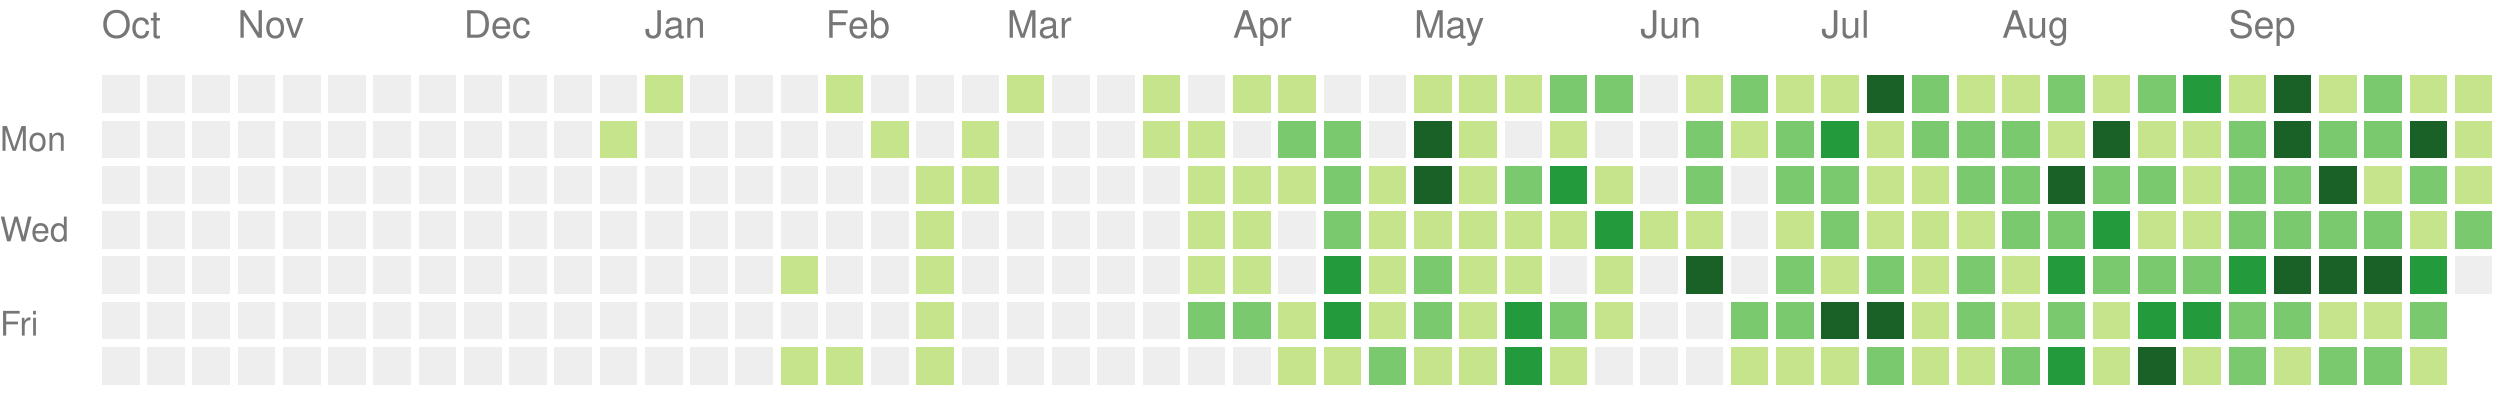
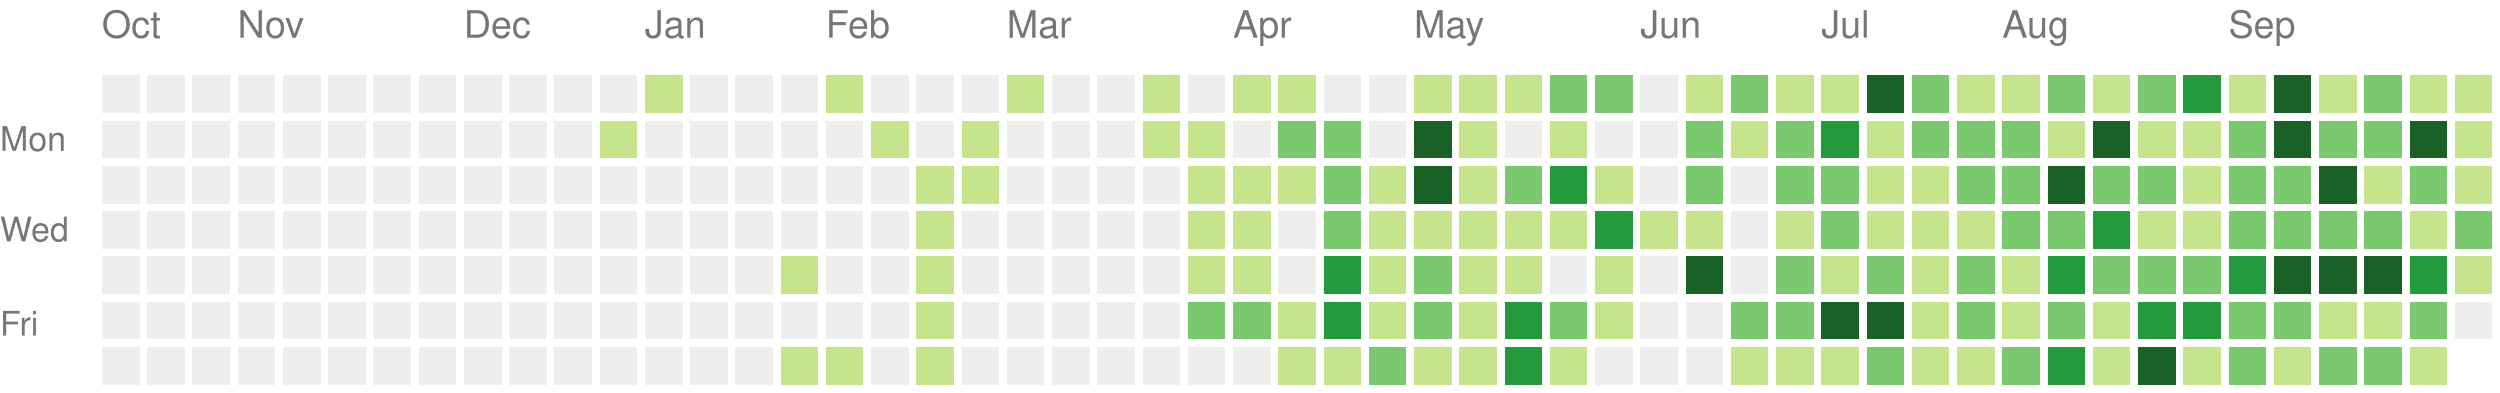
<svg xmlns="http://www.w3.org/2000/svg" version="1.1" width="663" height="104">
  <rect style="fill:#eeeeee;shape-rendering:crispedges;" data-score="0" data-date="2025-10-12" x="27" y="20" width="10" height="10" />
  <rect style="fill:#eeeeee;shape-rendering:crispedges;" data-score="0" data-date="2025-10-19" x="39" y="20" width="10" height="10" />
  <rect style="fill:#eeeeee;shape-rendering:crispedges;" data-score="0" data-date="2025-10-26" x="51" y="20" width="10" height="10" />
  <rect style="fill:#eeeeee;shape-rendering:crispedges;" data-score="0" data-date="2025-11-02" x="63" y="20" width="10" height="10" />
  <rect style="fill:#eeeeee;shape-rendering:crispedges;" data-score="0" data-date="2025-11-09" x="75" y="20" width="10" height="10" />
  <rect style="fill:#eeeeee;shape-rendering:crispedges;" data-score="0" data-date="2025-11-16" x="87" y="20" width="10" height="10" />
  <rect style="fill:#eeeeee;shape-rendering:crispedges;" data-score="0" data-date="2025-11-23" x="99" y="20" width="10" height="10" />
  <rect style="fill:#eeeeee;shape-rendering:crispedges;" data-score="0" data-date="2025-11-30" x="111" y="20" width="10" height="10" />
  <rect style="fill:#eeeeee;shape-rendering:crispedges;" data-score="0" data-date="2025-12-07" x="123" y="20" width="10" height="10" />
  <rect style="fill:#eeeeee;shape-rendering:crispedges;" data-score="0" data-date="2025-12-14" x="135" y="20" width="10" height="10" />
  <rect style="fill:#eeeeee;shape-rendering:crispedges;" data-score="0" data-date="2025-12-21" x="147" y="20" width="10" height="10" />
  <rect style="fill:#eeeeee;shape-rendering:crispedges;" data-score="0" data-date="2025-12-28" x="159" y="20" width="10" height="10" />
  <rect style="fill:#c6e48b;shape-rendering:crispedges;" data-score="1" data-date="2026-01-04" x="171" y="20" width="10" height="10" />
  <rect style="fill:#eeeeee;shape-rendering:crispedges;" data-score="0" data-date="2026-01-11" x="183" y="20" width="10" height="10" />
  <rect style="fill:#eeeeee;shape-rendering:crispedges;" data-score="0" data-date="2026-01-18" x="195" y="20" width="10" height="10" />
  <rect style="fill:#eeeeee;shape-rendering:crispedges;" data-score="0" data-date="2026-01-25" x="207" y="20" width="10" height="10" />
  <rect style="fill:#c6e48b;shape-rendering:crispedges;" data-score="1" data-date="2026-02-01" x="219" y="20" width="10" height="10" />
  <rect style="fill:#eeeeee;shape-rendering:crispedges;" data-score="0" data-date="2026-02-08" x="231" y="20" width="10" height="10" />
  <rect style="fill:#eeeeee;shape-rendering:crispedges;" data-score="0" data-date="2026-02-15" x="243" y="20" width="10" height="10" />
  <rect style="fill:#eeeeee;shape-rendering:crispedges;" data-score="0" data-date="2026-02-22" x="255" y="20" width="10" height="10" />
  <rect style="fill:#c6e48b;shape-rendering:crispedges;" data-score="1" data-date="2026-03-01" x="267" y="20" width="10" height="10" />
  <rect style="fill:#eeeeee;shape-rendering:crispedges;" data-score="0" data-date="2026-03-08" x="279" y="20" width="10" height="10" />
  <rect style="fill:#eeeeee;shape-rendering:crispedges;" data-score="0" data-date="2026-03-15" x="291" y="20" width="10" height="10" />
  <rect style="fill:#c6e48b;shape-rendering:crispedges;" data-score="1" data-date="2026-03-22" x="303" y="20" width="10" height="10" />
  <rect style="fill:#eeeeee;shape-rendering:crispedges;" data-score="0" data-date="2026-03-29" x="315" y="20" width="10" height="10" />
  <rect style="fill:#c6e48b;shape-rendering:crispedges;" data-score="1" data-date="2026-04-05" x="327" y="20" width="10" height="10" />
  <rect style="fill:#c6e48b;shape-rendering:crispedges;" data-score="1" data-date="2026-04-12" x="339" y="20" width="10" height="10" />
  <rect style="fill:#eeeeee;shape-rendering:crispedges;" data-score="0" data-date="2026-04-19" x="351" y="20" width="10" height="10" />
  <rect style="fill:#eeeeee;shape-rendering:crispedges;" data-score="0" data-date="2026-04-26" x="363" y="20" width="10" height="10" />
  <rect style="fill:#c6e48b;shape-rendering:crispedges;" data-score="1" data-date="2026-05-03" x="375" y="20" width="10" height="10" />
  <rect style="fill:#c6e48b;shape-rendering:crispedges;" data-score="1" data-date="2026-05-10" x="387" y="20" width="10" height="10" />
  <rect style="fill:#c6e48b;shape-rendering:crispedges;" data-score="1" data-date="2026-05-17" x="399" y="20" width="10" height="10" />
  <rect style="fill:#7bc96f;shape-rendering:crispedges;" data-score="2" data-date="2026-05-24" x="411" y="20" width="10" height="10" />
  <rect style="fill:#7bc96f;shape-rendering:crispedges;" data-score="2" data-date="2026-05-31" x="423" y="20" width="10" height="10" />
  <rect style="fill:#eeeeee;shape-rendering:crispedges;" data-score="0" data-date="2026-06-07" x="435" y="20" width="10" height="10" />
  <rect style="fill:#c6e48b;shape-rendering:crispedges;" data-score="1" data-date="2026-06-14" x="447" y="20" width="10" height="10" />
  <rect style="fill:#7bc96f;shape-rendering:crispedges;" data-score="2" data-date="2026-06-21" x="459" y="20" width="10" height="10" />
  <rect style="fill:#c6e48b;shape-rendering:crispedges;" data-score="1" data-date="2026-06-28" x="471" y="20" width="10" height="10" />
  <rect style="fill:#c6e48b;shape-rendering:crispedges;" data-score="1" data-date="2026-07-05" x="483" y="20" width="10" height="10" />
  <rect style="fill:#196127;shape-rendering:crispedges;" data-score="4" data-date="2026-07-12" x="495" y="20" width="10" height="10" />
  <rect style="fill:#7bc96f;shape-rendering:crispedges;" data-score="2" data-date="2026-07-19" x="507" y="20" width="10" height="10" />
  <rect style="fill:#c6e48b;shape-rendering:crispedges;" data-score="1" data-date="2026-07-26" x="519" y="20" width="10" height="10" />
  <rect style="fill:#c6e48b;shape-rendering:crispedges;" data-score="1" data-date="2026-08-02" x="531" y="20" width="10" height="10" />
  <rect style="fill:#7bc96f;shape-rendering:crispedges;" data-score="2" data-date="2026-08-09" x="543" y="20" width="10" height="10" />
  <rect style="fill:#c6e48b;shape-rendering:crispedges;" data-score="1" data-date="2026-08-16" x="555" y="20" width="10" height="10" />
  <rect style="fill:#7bc96f;shape-rendering:crispedges;" data-score="2" data-date="2026-08-23" x="567" y="20" width="10" height="10" />
  <rect style="fill:#239a3b;shape-rendering:crispedges;" data-score="3" data-date="2026-08-30" x="579" y="20" width="10" height="10" />
  <rect style="fill:#c6e48b;shape-rendering:crispedges;" data-score="1" data-date="2026-09-06" x="591" y="20" width="10" height="10" />
  <rect style="fill:#196127;shape-rendering:crispedges;" data-score="4" data-date="2026-09-13" x="603" y="20" width="10" height="10" />
  <rect style="fill:#c6e48b;shape-rendering:crispedges;" data-score="1" data-date="2026-09-20" x="615" y="20" width="10" height="10" />
  <rect style="fill:#7bc96f;shape-rendering:crispedges;" data-score="2" data-date="2026-09-27" x="627" y="20" width="10" height="10" />
  <rect style="fill:#c6e48b;shape-rendering:crispedges;" data-score="1" data-date="2026-10-04" x="639" y="20" width="10" height="10" />
  <rect style="fill:#c6e48b;shape-rendering:crispedges;" data-score="1" data-date="2026-10-11" x="651" y="20" width="10" height="10" />
  <rect style="fill:#eeeeee;shape-rendering:crispedges;" data-score="0" data-date="2025-10-13" x="27" y="32" width="10" height="10" />
  <rect style="fill:#eeeeee;shape-rendering:crispedges;" data-score="0" data-date="2025-10-20" x="39" y="32" width="10" height="10" />
  <rect style="fill:#eeeeee;shape-rendering:crispedges;" data-score="0" data-date="2025-10-27" x="51" y="32" width="10" height="10" />
  <rect style="fill:#eeeeee;shape-rendering:crispedges;" data-score="0" data-date="2025-11-03" x="63" y="32" width="10" height="10" />
  <rect style="fill:#eeeeee;shape-rendering:crispedges;" data-score="0" data-date="2025-11-10" x="75" y="32" width="10" height="10" />
  <rect style="fill:#eeeeee;shape-rendering:crispedges;" data-score="0" data-date="2025-11-17" x="87" y="32" width="10" height="10" />
  <rect style="fill:#eeeeee;shape-rendering:crispedges;" data-score="0" data-date="2025-11-24" x="99" y="32" width="10" height="10" />
  <rect style="fill:#eeeeee;shape-rendering:crispedges;" data-score="0" data-date="2025-12-01" x="111" y="32" width="10" height="10" />
  <rect style="fill:#eeeeee;shape-rendering:crispedges;" data-score="0" data-date="2025-12-08" x="123" y="32" width="10" height="10" />
  <rect style="fill:#eeeeee;shape-rendering:crispedges;" data-score="0" data-date="2025-12-15" x="135" y="32" width="10" height="10" />
  <rect style="fill:#eeeeee;shape-rendering:crispedges;" data-score="0" data-date="2025-12-22" x="147" y="32" width="10" height="10" />
  <rect style="fill:#c6e48b;shape-rendering:crispedges;" data-score="1" data-date="2025-12-29" x="159" y="32" width="10" height="10" />
  <rect style="fill:#eeeeee;shape-rendering:crispedges;" data-score="0" data-date="2026-01-05" x="171" y="32" width="10" height="10" />
  <rect style="fill:#eeeeee;shape-rendering:crispedges;" data-score="0" data-date="2026-01-12" x="183" y="32" width="10" height="10" />
  <rect style="fill:#eeeeee;shape-rendering:crispedges;" data-score="0" data-date="2026-01-19" x="195" y="32" width="10" height="10" />
  <rect style="fill:#eeeeee;shape-rendering:crispedges;" data-score="0" data-date="2026-01-26" x="207" y="32" width="10" height="10" />
  <rect style="fill:#eeeeee;shape-rendering:crispedges;" data-score="0" data-date="2026-02-02" x="219" y="32" width="10" height="10" />
  <rect style="fill:#c6e48b;shape-rendering:crispedges;" data-score="1" data-date="2026-02-09" x="231" y="32" width="10" height="10" />
  <rect style="fill:#eeeeee;shape-rendering:crispedges;" data-score="0" data-date="2026-02-16" x="243" y="32" width="10" height="10" />
  <rect style="fill:#c6e48b;shape-rendering:crispedges;" data-score="1" data-date="2026-02-23" x="255" y="32" width="10" height="10" />
  <rect style="fill:#eeeeee;shape-rendering:crispedges;" data-score="0" data-date="2026-03-02" x="267" y="32" width="10" height="10" />
  <rect style="fill:#eeeeee;shape-rendering:crispedges;" data-score="0" data-date="2026-03-09" x="279" y="32" width="10" height="10" />
  <rect style="fill:#eeeeee;shape-rendering:crispedges;" data-score="0" data-date="2026-03-16" x="291" y="32" width="10" height="10" />
  <rect style="fill:#c6e48b;shape-rendering:crispedges;" data-score="1" data-date="2026-03-23" x="303" y="32" width="10" height="10" />
  <rect style="fill:#c6e48b;shape-rendering:crispedges;" data-score="1" data-date="2026-03-30" x="315" y="32" width="10" height="10" />
  <rect style="fill:#eeeeee;shape-rendering:crispedges;" data-score="0" data-date="2026-04-06" x="327" y="32" width="10" height="10" />
  <rect style="fill:#7bc96f;shape-rendering:crispedges;" data-score="2" data-date="2026-04-13" x="339" y="32" width="10" height="10" />
  <rect style="fill:#7bc96f;shape-rendering:crispedges;" data-score="2" data-date="2026-04-20" x="351" y="32" width="10" height="10" />
  <rect style="fill:#eeeeee;shape-rendering:crispedges;" data-score="0" data-date="2026-04-27" x="363" y="32" width="10" height="10" />
  <rect style="fill:#196127;shape-rendering:crispedges;" data-score="4" data-date="2026-05-04" x="375" y="32" width="10" height="10" />
  <rect style="fill:#c6e48b;shape-rendering:crispedges;" data-score="1" data-date="2026-05-11" x="387" y="32" width="10" height="10" />
  <rect style="fill:#eeeeee;shape-rendering:crispedges;" data-score="0" data-date="2026-05-18" x="399" y="32" width="10" height="10" />
  <rect style="fill:#c6e48b;shape-rendering:crispedges;" data-score="1" data-date="2026-05-25" x="411" y="32" width="10" height="10" />
  <rect style="fill:#eeeeee;shape-rendering:crispedges;" data-score="0" data-date="2026-06-01" x="423" y="32" width="10" height="10" />
  <rect style="fill:#eeeeee;shape-rendering:crispedges;" data-score="0" data-date="2026-06-08" x="435" y="32" width="10" height="10" />
  <rect style="fill:#7bc96f;shape-rendering:crispedges;" data-score="2" data-date="2026-06-15" x="447" y="32" width="10" height="10" />
  <rect style="fill:#c6e48b;shape-rendering:crispedges;" data-score="1" data-date="2026-06-22" x="459" y="32" width="10" height="10" />
  <rect style="fill:#7bc96f;shape-rendering:crispedges;" data-score="2" data-date="2026-06-29" x="471" y="32" width="10" height="10" />
  <rect style="fill:#239a3b;shape-rendering:crispedges;" data-score="3" data-date="2026-07-06" x="483" y="32" width="10" height="10" />
  <rect style="fill:#c6e48b;shape-rendering:crispedges;" data-score="1" data-date="2026-07-13" x="495" y="32" width="10" height="10" />
  <rect style="fill:#7bc96f;shape-rendering:crispedges;" data-score="2" data-date="2026-07-20" x="507" y="32" width="10" height="10" />
  <rect style="fill:#7bc96f;shape-rendering:crispedges;" data-score="2" data-date="2026-07-27" x="519" y="32" width="10" height="10" />
  <rect style="fill:#7bc96f;shape-rendering:crispedges;" data-score="2" data-date="2026-08-03" x="531" y="32" width="10" height="10" />
  <rect style="fill:#c6e48b;shape-rendering:crispedges;" data-score="1" data-date="2026-08-10" x="543" y="32" width="10" height="10" />
  <rect style="fill:#196127;shape-rendering:crispedges;" data-score="4" data-date="2026-08-17" x="555" y="32" width="10" height="10" />
  <rect style="fill:#c6e48b;shape-rendering:crispedges;" data-score="1" data-date="2026-08-24" x="567" y="32" width="10" height="10" />
  <rect style="fill:#c6e48b;shape-rendering:crispedges;" data-score="1" data-date="2026-08-31" x="579" y="32" width="10" height="10" />
  <rect style="fill:#7bc96f;shape-rendering:crispedges;" data-score="2" data-date="2026-09-07" x="591" y="32" width="10" height="10" />
  <rect style="fill:#196127;shape-rendering:crispedges;" data-score="4" data-date="2026-09-14" x="603" y="32" width="10" height="10" />
  <rect style="fill:#7bc96f;shape-rendering:crispedges;" data-score="2" data-date="2026-09-21" x="615" y="32" width="10" height="10" />
  <rect style="fill:#7bc96f;shape-rendering:crispedges;" data-score="2" data-date="2026-09-28" x="627" y="32" width="10" height="10" />
  <rect style="fill:#196127;shape-rendering:crispedges;" data-score="4" data-date="2026-10-05" x="639" y="32" width="10" height="10" />
  <rect style="fill:#c6e48b;shape-rendering:crispedges;" data-score="1" data-date="2026-10-12" x="651" y="32" width="10" height="10" />
  <rect style="fill:#eeeeee;shape-rendering:crispedges;" data-score="0" data-date="2025-10-14" x="27" y="44" width="10" height="10" />
  <rect style="fill:#eeeeee;shape-rendering:crispedges;" data-score="0" data-date="2025-10-21" x="39" y="44" width="10" height="10" />
  <rect style="fill:#eeeeee;shape-rendering:crispedges;" data-score="0" data-date="2025-10-28" x="51" y="44" width="10" height="10" />
  <rect style="fill:#eeeeee;shape-rendering:crispedges;" data-score="0" data-date="2025-11-04" x="63" y="44" width="10" height="10" />
  <rect style="fill:#eeeeee;shape-rendering:crispedges;" data-score="0" data-date="2025-11-11" x="75" y="44" width="10" height="10" />
  <rect style="fill:#eeeeee;shape-rendering:crispedges;" data-score="0" data-date="2025-11-18" x="87" y="44" width="10" height="10" />
  <rect style="fill:#eeeeee;shape-rendering:crispedges;" data-score="0" data-date="2025-11-25" x="99" y="44" width="10" height="10" />
  <rect style="fill:#eeeeee;shape-rendering:crispedges;" data-score="0" data-date="2025-12-02" x="111" y="44" width="10" height="10" />
  <rect style="fill:#eeeeee;shape-rendering:crispedges;" data-score="0" data-date="2025-12-09" x="123" y="44" width="10" height="10" />
  <rect style="fill:#eeeeee;shape-rendering:crispedges;" data-score="0" data-date="2025-12-16" x="135" y="44" width="10" height="10" />
  <rect style="fill:#eeeeee;shape-rendering:crispedges;" data-score="0" data-date="2025-12-23" x="147" y="44" width="10" height="10" />
  <rect style="fill:#eeeeee;shape-rendering:crispedges;" data-score="0" data-date="2025-12-30" x="159" y="44" width="10" height="10" />
  <rect style="fill:#eeeeee;shape-rendering:crispedges;" data-score="0" data-date="2026-01-06" x="171" y="44" width="10" height="10" />
  <rect style="fill:#eeeeee;shape-rendering:crispedges;" data-score="0" data-date="2026-01-13" x="183" y="44" width="10" height="10" />
  <rect style="fill:#eeeeee;shape-rendering:crispedges;" data-score="0" data-date="2026-01-20" x="195" y="44" width="10" height="10" />
  <rect style="fill:#eeeeee;shape-rendering:crispedges;" data-score="0" data-date="2026-01-27" x="207" y="44" width="10" height="10" />
  <rect style="fill:#eeeeee;shape-rendering:crispedges;" data-score="0" data-date="2026-02-03" x="219" y="44" width="10" height="10" />
  <rect style="fill:#eeeeee;shape-rendering:crispedges;" data-score="0" data-date="2026-02-10" x="231" y="44" width="10" height="10" />
  <rect style="fill:#c6e48b;shape-rendering:crispedges;" data-score="1" data-date="2026-02-17" x="243" y="44" width="10" height="10" />
  <rect style="fill:#c6e48b;shape-rendering:crispedges;" data-score="1" data-date="2026-02-24" x="255" y="44" width="10" height="10" />
  <rect style="fill:#eeeeee;shape-rendering:crispedges;" data-score="0" data-date="2026-03-03" x="267" y="44" width="10" height="10" />
  <rect style="fill:#eeeeee;shape-rendering:crispedges;" data-score="0" data-date="2026-03-10" x="279" y="44" width="10" height="10" />
  <rect style="fill:#eeeeee;shape-rendering:crispedges;" data-score="0" data-date="2026-03-17" x="291" y="44" width="10" height="10" />
  <rect style="fill:#eeeeee;shape-rendering:crispedges;" data-score="0" data-date="2026-03-24" x="303" y="44" width="10" height="10" />
  <rect style="fill:#c6e48b;shape-rendering:crispedges;" data-score="1" data-date="2026-03-31" x="315" y="44" width="10" height="10" />
  <rect style="fill:#c6e48b;shape-rendering:crispedges;" data-score="1" data-date="2026-04-07" x="327" y="44" width="10" height="10" />
  <rect style="fill:#c6e48b;shape-rendering:crispedges;" data-score="1" data-date="2026-04-14" x="339" y="44" width="10" height="10" />
  <rect style="fill:#7bc96f;shape-rendering:crispedges;" data-score="2" data-date="2026-04-21" x="351" y="44" width="10" height="10" />
  <rect style="fill:#c6e48b;shape-rendering:crispedges;" data-score="1" data-date="2026-04-28" x="363" y="44" width="10" height="10" />
  <rect style="fill:#196127;shape-rendering:crispedges;" data-score="4" data-date="2026-05-05" x="375" y="44" width="10" height="10" />
  <rect style="fill:#c6e48b;shape-rendering:crispedges;" data-score="1" data-date="2026-05-12" x="387" y="44" width="10" height="10" />
  <rect style="fill:#7bc96f;shape-rendering:crispedges;" data-score="2" data-date="2026-05-19" x="399" y="44" width="10" height="10" />
  <rect style="fill:#239a3b;shape-rendering:crispedges;" data-score="3" data-date="2026-05-26" x="411" y="44" width="10" height="10" />
  <rect style="fill:#c6e48b;shape-rendering:crispedges;" data-score="1" data-date="2026-06-02" x="423" y="44" width="10" height="10" />
  <rect style="fill:#eeeeee;shape-rendering:crispedges;" data-score="0" data-date="2026-06-09" x="435" y="44" width="10" height="10" />
  <rect style="fill:#7bc96f;shape-rendering:crispedges;" data-score="2" data-date="2026-06-16" x="447" y="44" width="10" height="10" />
  <rect style="fill:#eeeeee;shape-rendering:crispedges;" data-score="0" data-date="2026-06-23" x="459" y="44" width="10" height="10" />
  <rect style="fill:#7bc96f;shape-rendering:crispedges;" data-score="2" data-date="2026-06-30" x="471" y="44" width="10" height="10" />
  <rect style="fill:#7bc96f;shape-rendering:crispedges;" data-score="2" data-date="2026-07-07" x="483" y="44" width="10" height="10" />
  <rect style="fill:#c6e48b;shape-rendering:crispedges;" data-score="1" data-date="2026-07-14" x="495" y="44" width="10" height="10" />
  <rect style="fill:#c6e48b;shape-rendering:crispedges;" data-score="1" data-date="2026-07-21" x="507" y="44" width="10" height="10" />
  <rect style="fill:#7bc96f;shape-rendering:crispedges;" data-score="2" data-date="2026-07-28" x="519" y="44" width="10" height="10" />
  <rect style="fill:#7bc96f;shape-rendering:crispedges;" data-score="2" data-date="2026-08-04" x="531" y="44" width="10" height="10" />
  <rect style="fill:#196127;shape-rendering:crispedges;" data-score="4" data-date="2026-08-11" x="543" y="44" width="10" height="10" />
  <rect style="fill:#7bc96f;shape-rendering:crispedges;" data-score="2" data-date="2026-08-18" x="555" y="44" width="10" height="10" />
  <rect style="fill:#7bc96f;shape-rendering:crispedges;" data-score="2" data-date="2026-08-25" x="567" y="44" width="10" height="10" />
  <rect style="fill:#c6e48b;shape-rendering:crispedges;" data-score="1" data-date="2026-09-01" x="579" y="44" width="10" height="10" />
  <rect style="fill:#7bc96f;shape-rendering:crispedges;" data-score="2" data-date="2026-09-08" x="591" y="44" width="10" height="10" />
  <rect style="fill:#7bc96f;shape-rendering:crispedges;" data-score="2" data-date="2026-09-15" x="603" y="44" width="10" height="10" />
  <rect style="fill:#196127;shape-rendering:crispedges;" data-score="4" data-date="2026-09-22" x="615" y="44" width="10" height="10" />
  <rect style="fill:#c6e48b;shape-rendering:crispedges;" data-score="1" data-date="2026-09-29" x="627" y="44" width="10" height="10" />
  <rect style="fill:#7bc96f;shape-rendering:crispedges;" data-score="2" data-date="2026-10-06" x="639" y="44" width="10" height="10" />
  <rect style="fill:#c6e48b;shape-rendering:crispedges;" data-score="1" data-date="2026-10-13" x="651" y="44" width="10" height="10" />
  <rect style="fill:#eeeeee;shape-rendering:crispedges;" data-score="0" data-date="2025-10-15" x="27" y="56" width="10" height="10" />
  <rect style="fill:#eeeeee;shape-rendering:crispedges;" data-score="0" data-date="2025-10-22" x="39" y="56" width="10" height="10" />
  <rect style="fill:#eeeeee;shape-rendering:crispedges;" data-score="0" data-date="2025-10-29" x="51" y="56" width="10" height="10" />
  <rect style="fill:#eeeeee;shape-rendering:crispedges;" data-score="0" data-date="2025-11-05" x="63" y="56" width="10" height="10" />
  <rect style="fill:#eeeeee;shape-rendering:crispedges;" data-score="0" data-date="2025-11-12" x="75" y="56" width="10" height="10" />
  <rect style="fill:#eeeeee;shape-rendering:crispedges;" data-score="0" data-date="2025-11-19" x="87" y="56" width="10" height="10" />
  <rect style="fill:#eeeeee;shape-rendering:crispedges;" data-score="0" data-date="2025-11-26" x="99" y="56" width="10" height="10" />
  <rect style="fill:#eeeeee;shape-rendering:crispedges;" data-score="0" data-date="2025-12-03" x="111" y="56" width="10" height="10" />
  <rect style="fill:#eeeeee;shape-rendering:crispedges;" data-score="0" data-date="2025-12-10" x="123" y="56" width="10" height="10" />
  <rect style="fill:#eeeeee;shape-rendering:crispedges;" data-score="0" data-date="2025-12-17" x="135" y="56" width="10" height="10" />
  <rect style="fill:#eeeeee;shape-rendering:crispedges;" data-score="0" data-date="2025-12-24" x="147" y="56" width="10" height="10" />
  <rect style="fill:#eeeeee;shape-rendering:crispedges;" data-score="0" data-date="2025-12-31" x="159" y="56" width="10" height="10" />
  <rect style="fill:#eeeeee;shape-rendering:crispedges;" data-score="0" data-date="2026-01-07" x="171" y="56" width="10" height="10" />
  <rect style="fill:#eeeeee;shape-rendering:crispedges;" data-score="0" data-date="2026-01-14" x="183" y="56" width="10" height="10" />
  <rect style="fill:#eeeeee;shape-rendering:crispedges;" data-score="0" data-date="2026-01-21" x="195" y="56" width="10" height="10" />
  <rect style="fill:#eeeeee;shape-rendering:crispedges;" data-score="0" data-date="2026-01-28" x="207" y="56" width="10" height="10" />
  <rect style="fill:#eeeeee;shape-rendering:crispedges;" data-score="0" data-date="2026-02-04" x="219" y="56" width="10" height="10" />
  <rect style="fill:#eeeeee;shape-rendering:crispedges;" data-score="0" data-date="2026-02-11" x="231" y="56" width="10" height="10" />
  <rect style="fill:#c6e48b;shape-rendering:crispedges;" data-score="1" data-date="2026-02-18" x="243" y="56" width="10" height="10" />
  <rect style="fill:#eeeeee;shape-rendering:crispedges;" data-score="0" data-date="2026-02-25" x="255" y="56" width="10" height="10" />
  <rect style="fill:#eeeeee;shape-rendering:crispedges;" data-score="0" data-date="2026-03-04" x="267" y="56" width="10" height="10" />
  <rect style="fill:#eeeeee;shape-rendering:crispedges;" data-score="0" data-date="2026-03-11" x="279" y="56" width="10" height="10" />
  <rect style="fill:#eeeeee;shape-rendering:crispedges;" data-score="0" data-date="2026-03-18" x="291" y="56" width="10" height="10" />
  <rect style="fill:#eeeeee;shape-rendering:crispedges;" data-score="0" data-date="2026-03-25" x="303" y="56" width="10" height="10" />
  <rect style="fill:#c6e48b;shape-rendering:crispedges;" data-score="1" data-date="2026-04-01" x="315" y="56" width="10" height="10" />
  <rect style="fill:#c6e48b;shape-rendering:crispedges;" data-score="1" data-date="2026-04-08" x="327" y="56" width="10" height="10" />
  <rect style="fill:#eeeeee;shape-rendering:crispedges;" data-score="0" data-date="2026-04-15" x="339" y="56" width="10" height="10" />
  <rect style="fill:#7bc96f;shape-rendering:crispedges;" data-score="2" data-date="2026-04-22" x="351" y="56" width="10" height="10" />
  <rect style="fill:#c6e48b;shape-rendering:crispedges;" data-score="1" data-date="2026-04-29" x="363" y="56" width="10" height="10" />
  <rect style="fill:#c6e48b;shape-rendering:crispedges;" data-score="1" data-date="2026-05-06" x="375" y="56" width="10" height="10" />
  <rect style="fill:#c6e48b;shape-rendering:crispedges;" data-score="1" data-date="2026-05-13" x="387" y="56" width="10" height="10" />
  <rect style="fill:#c6e48b;shape-rendering:crispedges;" data-score="1" data-date="2026-05-20" x="399" y="56" width="10" height="10" />
  <rect style="fill:#c6e48b;shape-rendering:crispedges;" data-score="1" data-date="2026-05-27" x="411" y="56" width="10" height="10" />
  <rect style="fill:#239a3b;shape-rendering:crispedges;" data-score="3" data-date="2026-06-03" x="423" y="56" width="10" height="10" />
  <rect style="fill:#c6e48b;shape-rendering:crispedges;" data-score="1" data-date="2026-06-10" x="435" y="56" width="10" height="10" />
  <rect style="fill:#c6e48b;shape-rendering:crispedges;" data-score="1" data-date="2026-06-17" x="447" y="56" width="10" height="10" />
  <rect style="fill:#eeeeee;shape-rendering:crispedges;" data-score="0" data-date="2026-06-24" x="459" y="56" width="10" height="10" />
  <rect style="fill:#c6e48b;shape-rendering:crispedges;" data-score="1" data-date="2026-07-01" x="471" y="56" width="10" height="10" />
  <rect style="fill:#7bc96f;shape-rendering:crispedges;" data-score="2" data-date="2026-07-08" x="483" y="56" width="10" height="10" />
  <rect style="fill:#c6e48b;shape-rendering:crispedges;" data-score="1" data-date="2026-07-15" x="495" y="56" width="10" height="10" />
  <rect style="fill:#c6e48b;shape-rendering:crispedges;" data-score="1" data-date="2026-07-22" x="507" y="56" width="10" height="10" />
  <rect style="fill:#c6e48b;shape-rendering:crispedges;" data-score="1" data-date="2026-07-29" x="519" y="56" width="10" height="10" />
  <rect style="fill:#7bc96f;shape-rendering:crispedges;" data-score="2" data-date="2026-08-05" x="531" y="56" width="10" height="10" />
  <rect style="fill:#7bc96f;shape-rendering:crispedges;" data-score="2" data-date="2026-08-12" x="543" y="56" width="10" height="10" />
  <rect style="fill:#239a3b;shape-rendering:crispedges;" data-score="3" data-date="2026-08-19" x="555" y="56" width="10" height="10" />
  <rect style="fill:#c6e48b;shape-rendering:crispedges;" data-score="1" data-date="2026-08-26" x="567" y="56" width="10" height="10" />
  <rect style="fill:#c6e48b;shape-rendering:crispedges;" data-score="1" data-date="2026-09-02" x="579" y="56" width="10" height="10" />
  <rect style="fill:#7bc96f;shape-rendering:crispedges;" data-score="2" data-date="2026-09-09" x="591" y="56" width="10" height="10" />
  <rect style="fill:#7bc96f;shape-rendering:crispedges;" data-score="2" data-date="2026-09-16" x="603" y="56" width="10" height="10" />
  <rect style="fill:#7bc96f;shape-rendering:crispedges;" data-score="2" data-date="2026-09-23" x="615" y="56" width="10" height="10" />
  <rect style="fill:#7bc96f;shape-rendering:crispedges;" data-score="2" data-date="2026-09-30" x="627" y="56" width="10" height="10" />
  <rect style="fill:#c6e48b;shape-rendering:crispedges;" data-score="1" data-date="2026-10-07" x="639" y="56" width="10" height="10" />
  <rect style="fill:#7bc96f;shape-rendering:crispedges;" data-score="2" data-date="2026-10-14" x="651" y="56" width="10" height="10" />
  <rect style="fill:#eeeeee;shape-rendering:crispedges;" data-score="0" data-date="2025-10-16" x="27" y="68" width="10" height="10" />
  <rect style="fill:#eeeeee;shape-rendering:crispedges;" data-score="0" data-date="2025-10-23" x="39" y="68" width="10" height="10" />
  <rect style="fill:#eeeeee;shape-rendering:crispedges;" data-score="0" data-date="2025-10-30" x="51" y="68" width="10" height="10" />
  <rect style="fill:#eeeeee;shape-rendering:crispedges;" data-score="0" data-date="2025-11-06" x="63" y="68" width="10" height="10" />
  <rect style="fill:#eeeeee;shape-rendering:crispedges;" data-score="0" data-date="2025-11-13" x="75" y="68" width="10" height="10" />
  <rect style="fill:#eeeeee;shape-rendering:crispedges;" data-score="0" data-date="2025-11-20" x="87" y="68" width="10" height="10" />
  <rect style="fill:#eeeeee;shape-rendering:crispedges;" data-score="0" data-date="2025-11-27" x="99" y="68" width="10" height="10" />
  <rect style="fill:#eeeeee;shape-rendering:crispedges;" data-score="0" data-date="2025-12-04" x="111" y="68" width="10" height="10" />
  <rect style="fill:#eeeeee;shape-rendering:crispedges;" data-score="0" data-date="2025-12-11" x="123" y="68" width="10" height="10" />
  <rect style="fill:#eeeeee;shape-rendering:crispedges;" data-score="0" data-date="2025-12-18" x="135" y="68" width="10" height="10" />
  <rect style="fill:#eeeeee;shape-rendering:crispedges;" data-score="0" data-date="2025-12-25" x="147" y="68" width="10" height="10" />
  <rect style="fill:#eeeeee;shape-rendering:crispedges;" data-score="0" data-date="2026-01-01" x="159" y="68" width="10" height="10" />
  <rect style="fill:#eeeeee;shape-rendering:crispedges;" data-score="0" data-date="2026-01-08" x="171" y="68" width="10" height="10" />
  <rect style="fill:#eeeeee;shape-rendering:crispedges;" data-score="0" data-date="2026-01-15" x="183" y="68" width="10" height="10" />
  <rect style="fill:#eeeeee;shape-rendering:crispedges;" data-score="0" data-date="2026-01-22" x="195" y="68" width="10" height="10" />
  <rect style="fill:#c6e48b;shape-rendering:crispedges;" data-score="1" data-date="2026-01-29" x="207" y="68" width="10" height="10" />
  <rect style="fill:#eeeeee;shape-rendering:crispedges;" data-score="0" data-date="2026-02-05" x="219" y="68" width="10" height="10" />
  <rect style="fill:#eeeeee;shape-rendering:crispedges;" data-score="0" data-date="2026-02-12" x="231" y="68" width="10" height="10" />
  <rect style="fill:#c6e48b;shape-rendering:crispedges;" data-score="1" data-date="2026-02-19" x="243" y="68" width="10" height="10" />
  <rect style="fill:#eeeeee;shape-rendering:crispedges;" data-score="0" data-date="2026-02-26" x="255" y="68" width="10" height="10" />
  <rect style="fill:#eeeeee;shape-rendering:crispedges;" data-score="0" data-date="2026-03-05" x="267" y="68" width="10" height="10" />
  <rect style="fill:#eeeeee;shape-rendering:crispedges;" data-score="0" data-date="2026-03-12" x="279" y="68" width="10" height="10" />
  <rect style="fill:#eeeeee;shape-rendering:crispedges;" data-score="0" data-date="2026-03-19" x="291" y="68" width="10" height="10" />
  <rect style="fill:#eeeeee;shape-rendering:crispedges;" data-score="0" data-date="2026-03-26" x="303" y="68" width="10" height="10" />
  <rect style="fill:#c6e48b;shape-rendering:crispedges;" data-score="1" data-date="2026-04-02" x="315" y="68" width="10" height="10" />
  <rect style="fill:#c6e48b;shape-rendering:crispedges;" data-score="1" data-date="2026-04-09" x="327" y="68" width="10" height="10" />
  <rect style="fill:#eeeeee;shape-rendering:crispedges;" data-score="0" data-date="2026-04-16" x="339" y="68" width="10" height="10" />
  <rect style="fill:#239a3b;shape-rendering:crispedges;" data-score="3" data-date="2026-04-23" x="351" y="68" width="10" height="10" />
  <rect style="fill:#c6e48b;shape-rendering:crispedges;" data-score="1" data-date="2026-04-30" x="363" y="68" width="10" height="10" />
  <rect style="fill:#7bc96f;shape-rendering:crispedges;" data-score="2" data-date="2026-05-07" x="375" y="68" width="10" height="10" />
  <rect style="fill:#c6e48b;shape-rendering:crispedges;" data-score="1" data-date="2026-05-14" x="387" y="68" width="10" height="10" />
  <rect style="fill:#c6e48b;shape-rendering:crispedges;" data-score="1" data-date="2026-05-21" x="399" y="68" width="10" height="10" />
  <rect style="fill:#eeeeee;shape-rendering:crispedges;" data-score="0" data-date="2026-05-28" x="411" y="68" width="10" height="10" />
  <rect style="fill:#c6e48b;shape-rendering:crispedges;" data-score="1" data-date="2026-06-04" x="423" y="68" width="10" height="10" />
  <rect style="fill:#eeeeee;shape-rendering:crispedges;" data-score="0" data-date="2026-06-11" x="435" y="68" width="10" height="10" />
  <rect style="fill:#196127;shape-rendering:crispedges;" data-score="4" data-date="2026-06-18" x="447" y="68" width="10" height="10" />
  <rect style="fill:#eeeeee;shape-rendering:crispedges;" data-score="0" data-date="2026-06-25" x="459" y="68" width="10" height="10" />
  <rect style="fill:#7bc96f;shape-rendering:crispedges;" data-score="2" data-date="2026-07-02" x="471" y="68" width="10" height="10" />
  <rect style="fill:#c6e48b;shape-rendering:crispedges;" data-score="1" data-date="2026-07-09" x="483" y="68" width="10" height="10" />
  <rect style="fill:#7bc96f;shape-rendering:crispedges;" data-score="2" data-date="2026-07-16" x="495" y="68" width="10" height="10" />
  <rect style="fill:#c6e48b;shape-rendering:crispedges;" data-score="1" data-date="2026-07-23" x="507" y="68" width="10" height="10" />
  <rect style="fill:#7bc96f;shape-rendering:crispedges;" data-score="2" data-date="2026-07-30" x="519" y="68" width="10" height="10" />
  <rect style="fill:#c6e48b;shape-rendering:crispedges;" data-score="1" data-date="2026-08-06" x="531" y="68" width="10" height="10" />
  <rect style="fill:#239a3b;shape-rendering:crispedges;" data-score="3" data-date="2026-08-13" x="543" y="68" width="10" height="10" />
  <rect style="fill:#7bc96f;shape-rendering:crispedges;" data-score="2" data-date="2026-08-20" x="555" y="68" width="10" height="10" />
  <rect style="fill:#7bc96f;shape-rendering:crispedges;" data-score="2" data-date="2026-08-27" x="567" y="68" width="10" height="10" />
  <rect style="fill:#7bc96f;shape-rendering:crispedges;" data-score="2" data-date="2026-09-03" x="579" y="68" width="10" height="10" />
  <rect style="fill:#239a3b;shape-rendering:crispedges;" data-score="3" data-date="2026-09-10" x="591" y="68" width="10" height="10" />
  <rect style="fill:#196127;shape-rendering:crispedges;" data-score="4" data-date="2026-09-17" x="603" y="68" width="10" height="10" />
  <rect style="fill:#196127;shape-rendering:crispedges;" data-score="4" data-date="2026-09-24" x="615" y="68" width="10" height="10" />
  <rect style="fill:#196127;shape-rendering:crispedges;" data-score="4" data-date="2026-10-01" x="627" y="68" width="10" height="10" />
  <rect style="fill:#239a3b;shape-rendering:crispedges;" data-score="3" data-date="2026-10-08" x="639" y="68" width="10" height="10" />
-   <rect style="fill:#eeeeee;shape-rendering:crispedges;" data-score="0" data-date="2026-10-15" x="651" y="68" width="10" height="10" />
+   <rect style="fill:#c6e48b;shape-rendering:crispedges;" data-score="1" data-date="2026-10-15" x="651" y="68" width="10" height="10" />
  <rect style="fill:#eeeeee;shape-rendering:crispedges;" data-score="0" data-date="2025-10-17" x="27" y="80" width="10" height="10" />
  <rect style="fill:#eeeeee;shape-rendering:crispedges;" data-score="0" data-date="2025-10-24" x="39" y="80" width="10" height="10" />
  <rect style="fill:#eeeeee;shape-rendering:crispedges;" data-score="0" data-date="2025-10-31" x="51" y="80" width="10" height="10" />
  <rect style="fill:#eeeeee;shape-rendering:crispedges;" data-score="0" data-date="2025-11-07" x="63" y="80" width="10" height="10" />
  <rect style="fill:#eeeeee;shape-rendering:crispedges;" data-score="0" data-date="2025-11-14" x="75" y="80" width="10" height="10" />
  <rect style="fill:#eeeeee;shape-rendering:crispedges;" data-score="0" data-date="2025-11-21" x="87" y="80" width="10" height="10" />
  <rect style="fill:#eeeeee;shape-rendering:crispedges;" data-score="0" data-date="2025-11-28" x="99" y="80" width="10" height="10" />
  <rect style="fill:#eeeeee;shape-rendering:crispedges;" data-score="0" data-date="2025-12-05" x="111" y="80" width="10" height="10" />
  <rect style="fill:#eeeeee;shape-rendering:crispedges;" data-score="0" data-date="2025-12-12" x="123" y="80" width="10" height="10" />
  <rect style="fill:#eeeeee;shape-rendering:crispedges;" data-score="0" data-date="2025-12-19" x="135" y="80" width="10" height="10" />
  <rect style="fill:#eeeeee;shape-rendering:crispedges;" data-score="0" data-date="2025-12-26" x="147" y="80" width="10" height="10" />
  <rect style="fill:#eeeeee;shape-rendering:crispedges;" data-score="0" data-date="2026-01-02" x="159" y="80" width="10" height="10" />
  <rect style="fill:#eeeeee;shape-rendering:crispedges;" data-score="0" data-date="2026-01-09" x="171" y="80" width="10" height="10" />
  <rect style="fill:#eeeeee;shape-rendering:crispedges;" data-score="0" data-date="2026-01-16" x="183" y="80" width="10" height="10" />
  <rect style="fill:#eeeeee;shape-rendering:crispedges;" data-score="0" data-date="2026-01-23" x="195" y="80" width="10" height="10" />
  <rect style="fill:#eeeeee;shape-rendering:crispedges;" data-score="0" data-date="2026-01-30" x="207" y="80" width="10" height="10" />
  <rect style="fill:#eeeeee;shape-rendering:crispedges;" data-score="0" data-date="2026-02-06" x="219" y="80" width="10" height="10" />
  <rect style="fill:#eeeeee;shape-rendering:crispedges;" data-score="0" data-date="2026-02-13" x="231" y="80" width="10" height="10" />
  <rect style="fill:#c6e48b;shape-rendering:crispedges;" data-score="1" data-date="2026-02-20" x="243" y="80" width="10" height="10" />
  <rect style="fill:#eeeeee;shape-rendering:crispedges;" data-score="0" data-date="2026-02-27" x="255" y="80" width="10" height="10" />
  <rect style="fill:#eeeeee;shape-rendering:crispedges;" data-score="0" data-date="2026-03-06" x="267" y="80" width="10" height="10" />
  <rect style="fill:#eeeeee;shape-rendering:crispedges;" data-score="0" data-date="2026-03-13" x="279" y="80" width="10" height="10" />
  <rect style="fill:#eeeeee;shape-rendering:crispedges;" data-score="0" data-date="2026-03-20" x="291" y="80" width="10" height="10" />
  <rect style="fill:#eeeeee;shape-rendering:crispedges;" data-score="0" data-date="2026-03-27" x="303" y="80" width="10" height="10" />
  <rect style="fill:#7bc96f;shape-rendering:crispedges;" data-score="2" data-date="2026-04-03" x="315" y="80" width="10" height="10" />
  <rect style="fill:#7bc96f;shape-rendering:crispedges;" data-score="2" data-date="2026-04-10" x="327" y="80" width="10" height="10" />
  <rect style="fill:#c6e48b;shape-rendering:crispedges;" data-score="1" data-date="2026-04-17" x="339" y="80" width="10" height="10" />
  <rect style="fill:#239a3b;shape-rendering:crispedges;" data-score="3" data-date="2026-04-24" x="351" y="80" width="10" height="10" />
  <rect style="fill:#c6e48b;shape-rendering:crispedges;" data-score="1" data-date="2026-05-01" x="363" y="80" width="10" height="10" />
  <rect style="fill:#7bc96f;shape-rendering:crispedges;" data-score="2" data-date="2026-05-08" x="375" y="80" width="10" height="10" />
  <rect style="fill:#c6e48b;shape-rendering:crispedges;" data-score="1" data-date="2026-05-15" x="387" y="80" width="10" height="10" />
  <rect style="fill:#239a3b;shape-rendering:crispedges;" data-score="3" data-date="2026-05-22" x="399" y="80" width="10" height="10" />
  <rect style="fill:#7bc96f;shape-rendering:crispedges;" data-score="2" data-date="2026-05-29" x="411" y="80" width="10" height="10" />
  <rect style="fill:#c6e48b;shape-rendering:crispedges;" data-score="1" data-date="2026-06-05" x="423" y="80" width="10" height="10" />
  <rect style="fill:#eeeeee;shape-rendering:crispedges;" data-score="0" data-date="2026-06-12" x="435" y="80" width="10" height="10" />
  <rect style="fill:#eeeeee;shape-rendering:crispedges;" data-score="0" data-date="2026-06-19" x="447" y="80" width="10" height="10" />
  <rect style="fill:#7bc96f;shape-rendering:crispedges;" data-score="2" data-date="2026-06-26" x="459" y="80" width="10" height="10" />
  <rect style="fill:#7bc96f;shape-rendering:crispedges;" data-score="2" data-date="2026-07-03" x="471" y="80" width="10" height="10" />
  <rect style="fill:#196127;shape-rendering:crispedges;" data-score="4" data-date="2026-07-10" x="483" y="80" width="10" height="10" />
  <rect style="fill:#196127;shape-rendering:crispedges;" data-score="4" data-date="2026-07-17" x="495" y="80" width="10" height="10" />
  <rect style="fill:#c6e48b;shape-rendering:crispedges;" data-score="1" data-date="2026-07-24" x="507" y="80" width="10" height="10" />
  <rect style="fill:#7bc96f;shape-rendering:crispedges;" data-score="2" data-date="2026-07-31" x="519" y="80" width="10" height="10" />
  <rect style="fill:#c6e48b;shape-rendering:crispedges;" data-score="1" data-date="2026-08-07" x="531" y="80" width="10" height="10" />
  <rect style="fill:#7bc96f;shape-rendering:crispedges;" data-score="2" data-date="2026-08-14" x="543" y="80" width="10" height="10" />
  <rect style="fill:#c6e48b;shape-rendering:crispedges;" data-score="1" data-date="2026-08-21" x="555" y="80" width="10" height="10" />
  <rect style="fill:#239a3b;shape-rendering:crispedges;" data-score="3" data-date="2026-08-28" x="567" y="80" width="10" height="10" />
  <rect style="fill:#239a3b;shape-rendering:crispedges;" data-score="3" data-date="2026-09-04" x="579" y="80" width="10" height="10" />
  <rect style="fill:#7bc96f;shape-rendering:crispedges;" data-score="2" data-date="2026-09-11" x="591" y="80" width="10" height="10" />
  <rect style="fill:#7bc96f;shape-rendering:crispedges;" data-score="2" data-date="2026-09-18" x="603" y="80" width="10" height="10" />
  <rect style="fill:#c6e48b;shape-rendering:crispedges;" data-score="1" data-date="2026-09-25" x="615" y="80" width="10" height="10" />
  <rect style="fill:#c6e48b;shape-rendering:crispedges;" data-score="1" data-date="2026-10-02" x="627" y="80" width="10" height="10" />
  <rect style="fill:#7bc96f;shape-rendering:crispedges;" data-score="2" data-date="2026-10-09" x="639" y="80" width="10" height="10" />
+   <rect style="fill:#eeeeee;shape-rendering:crispedges;" data-score="0" data-date="2026-10-16" x="651" y="80" width="10" height="10" />
  <rect style="fill:#eeeeee;shape-rendering:crispedges;" data-score="0" data-date="2025-10-18" x="27" y="92" width="10" height="10" />
  <rect style="fill:#eeeeee;shape-rendering:crispedges;" data-score="0" data-date="2025-10-25" x="39" y="92" width="10" height="10" />
  <rect style="fill:#eeeeee;shape-rendering:crispedges;" data-score="0" data-date="2025-11-01" x="51" y="92" width="10" height="10" />
  <rect style="fill:#eeeeee;shape-rendering:crispedges;" data-score="0" data-date="2025-11-08" x="63" y="92" width="10" height="10" />
  <rect style="fill:#eeeeee;shape-rendering:crispedges;" data-score="0" data-date="2025-11-15" x="75" y="92" width="10" height="10" />
  <rect style="fill:#eeeeee;shape-rendering:crispedges;" data-score="0" data-date="2025-11-22" x="87" y="92" width="10" height="10" />
  <rect style="fill:#eeeeee;shape-rendering:crispedges;" data-score="0" data-date="2025-11-29" x="99" y="92" width="10" height="10" />
  <rect style="fill:#eeeeee;shape-rendering:crispedges;" data-score="0" data-date="2025-12-06" x="111" y="92" width="10" height="10" />
  <rect style="fill:#eeeeee;shape-rendering:crispedges;" data-score="0" data-date="2025-12-13" x="123" y="92" width="10" height="10" />
  <rect style="fill:#eeeeee;shape-rendering:crispedges;" data-score="0" data-date="2025-12-20" x="135" y="92" width="10" height="10" />
  <rect style="fill:#eeeeee;shape-rendering:crispedges;" data-score="0" data-date="2025-12-27" x="147" y="92" width="10" height="10" />
  <rect style="fill:#eeeeee;shape-rendering:crispedges;" data-score="0" data-date="2026-01-03" x="159" y="92" width="10" height="10" />
  <rect style="fill:#eeeeee;shape-rendering:crispedges;" data-score="0" data-date="2026-01-10" x="171" y="92" width="10" height="10" />
  <rect style="fill:#eeeeee;shape-rendering:crispedges;" data-score="0" data-date="2026-01-17" x="183" y="92" width="10" height="10" />
  <rect style="fill:#eeeeee;shape-rendering:crispedges;" data-score="0" data-date="2026-01-24" x="195" y="92" width="10" height="10" />
  <rect style="fill:#c6e48b;shape-rendering:crispedges;" data-score="1" data-date="2026-01-31" x="207" y="92" width="10" height="10" />
  <rect style="fill:#c6e48b;shape-rendering:crispedges;" data-score="1" data-date="2026-02-07" x="219" y="92" width="10" height="10" />
  <rect style="fill:#eeeeee;shape-rendering:crispedges;" data-score="0" data-date="2026-02-14" x="231" y="92" width="10" height="10" />
  <rect style="fill:#c6e48b;shape-rendering:crispedges;" data-score="1" data-date="2026-02-21" x="243" y="92" width="10" height="10" />
  <rect style="fill:#eeeeee;shape-rendering:crispedges;" data-score="0" data-date="2026-02-28" x="255" y="92" width="10" height="10" />
  <rect style="fill:#eeeeee;shape-rendering:crispedges;" data-score="0" data-date="2026-03-07" x="267" y="92" width="10" height="10" />
  <rect style="fill:#eeeeee;shape-rendering:crispedges;" data-score="0" data-date="2026-03-14" x="279" y="92" width="10" height="10" />
  <rect style="fill:#eeeeee;shape-rendering:crispedges;" data-score="0" data-date="2026-03-21" x="291" y="92" width="10" height="10" />
  <rect style="fill:#eeeeee;shape-rendering:crispedges;" data-score="0" data-date="2026-03-28" x="303" y="92" width="10" height="10" />
  <rect style="fill:#eeeeee;shape-rendering:crispedges;" data-score="0" data-date="2026-04-04" x="315" y="92" width="10" height="10" />
  <rect style="fill:#eeeeee;shape-rendering:crispedges;" data-score="0" data-date="2026-04-11" x="327" y="92" width="10" height="10" />
  <rect style="fill:#c6e48b;shape-rendering:crispedges;" data-score="1" data-date="2026-04-18" x="339" y="92" width="10" height="10" />
  <rect style="fill:#c6e48b;shape-rendering:crispedges;" data-score="1" data-date="2026-04-25" x="351" y="92" width="10" height="10" />
  <rect style="fill:#7bc96f;shape-rendering:crispedges;" data-score="2" data-date="2026-05-02" x="363" y="92" width="10" height="10" />
  <rect style="fill:#c6e48b;shape-rendering:crispedges;" data-score="1" data-date="2026-05-09" x="375" y="92" width="10" height="10" />
  <rect style="fill:#c6e48b;shape-rendering:crispedges;" data-score="1" data-date="2026-05-16" x="387" y="92" width="10" height="10" />
  <rect style="fill:#239a3b;shape-rendering:crispedges;" data-score="3" data-date="2026-05-23" x="399" y="92" width="10" height="10" />
  <rect style="fill:#c6e48b;shape-rendering:crispedges;" data-score="1" data-date="2026-05-30" x="411" y="92" width="10" height="10" />
  <rect style="fill:#eeeeee;shape-rendering:crispedges;" data-score="0" data-date="2026-06-06" x="423" y="92" width="10" height="10" />
  <rect style="fill:#eeeeee;shape-rendering:crispedges;" data-score="0" data-date="2026-06-13" x="435" y="92" width="10" height="10" />
  <rect style="fill:#eeeeee;shape-rendering:crispedges;" data-score="0" data-date="2026-06-20" x="447" y="92" width="10" height="10" />
  <rect style="fill:#c6e48b;shape-rendering:crispedges;" data-score="1" data-date="2026-06-27" x="459" y="92" width="10" height="10" />
  <rect style="fill:#c6e48b;shape-rendering:crispedges;" data-score="1" data-date="2026-07-04" x="471" y="92" width="10" height="10" />
  <rect style="fill:#c6e48b;shape-rendering:crispedges;" data-score="1" data-date="2026-07-11" x="483" y="92" width="10" height="10" />
  <rect style="fill:#7bc96f;shape-rendering:crispedges;" data-score="2" data-date="2026-07-18" x="495" y="92" width="10" height="10" />
  <rect style="fill:#c6e48b;shape-rendering:crispedges;" data-score="1" data-date="2026-07-25" x="507" y="92" width="10" height="10" />
  <rect style="fill:#c6e48b;shape-rendering:crispedges;" data-score="1" data-date="2026-08-01" x="519" y="92" width="10" height="10" />
  <rect style="fill:#7bc96f;shape-rendering:crispedges;" data-score="2" data-date="2026-08-08" x="531" y="92" width="10" height="10" />
  <rect style="fill:#239a3b;shape-rendering:crispedges;" data-score="3" data-date="2026-08-15" x="543" y="92" width="10" height="10" />
  <rect style="fill:#c6e48b;shape-rendering:crispedges;" data-score="1" data-date="2026-08-22" x="555" y="92" width="10" height="10" />
  <rect style="fill:#196127;shape-rendering:crispedges;" data-score="4" data-date="2026-08-29" x="567" y="92" width="10" height="10" />
  <rect style="fill:#c6e48b;shape-rendering:crispedges;" data-score="1" data-date="2026-09-05" x="579" y="92" width="10" height="10" />
  <rect style="fill:#7bc96f;shape-rendering:crispedges;" data-score="2" data-date="2026-09-12" x="591" y="92" width="10" height="10" />
  <rect style="fill:#c6e48b;shape-rendering:crispedges;" data-score="1" data-date="2026-09-19" x="603" y="92" width="10" height="10" />
  <rect style="fill:#7bc96f;shape-rendering:crispedges;" data-score="2" data-date="2026-09-26" x="615" y="92" width="10" height="10" />
  <rect style="fill:#7bc96f;shape-rendering:crispedges;" data-score="2" data-date="2026-10-03" x="627" y="92" width="10" height="10" />
  <rect style="fill:#c6e48b;shape-rendering:crispedges;" data-score="1" data-date="2026-10-10" x="639" y="92" width="10" height="10" />
  <text style="fill:#767676;text-anchor:start;text-align:center;font-family:-apple-system, BlinkMacSystemFont, 'Segoe UI', Helvetica, Arial, sans-serif, 'Apple Color Emoji', 'Segoe UI Emoji', 'Segoe UI Symbol';white-space:nowrap;font-size:9px;display:none;" x="0" y="28">Sun</text>
  <text style="fill:#767676;text-anchor:start;text-align:center;font-family:-apple-system, BlinkMacSystemFont, 'Segoe UI', Helvetica, Arial, sans-serif, 'Apple Color Emoji', 'Segoe UI Emoji', 'Segoe UI Symbol';white-space:nowrap;font-size:9px;" x="0" y="40">Mon</text>
  <text style="fill:#767676;text-anchor:start;text-align:center;font-family:-apple-system, BlinkMacSystemFont, 'Segoe UI', Helvetica, Arial, sans-serif, 'Apple Color Emoji', 'Segoe UI Emoji', 'Segoe UI Symbol';white-space:nowrap;font-size:9px;display:none;" x="0" y="52">Tue</text>
  <text style="fill:#767676;text-anchor:start;text-align:center;font-family:-apple-system, BlinkMacSystemFont, 'Segoe UI', Helvetica, Arial, sans-serif, 'Apple Color Emoji', 'Segoe UI Emoji', 'Segoe UI Symbol';white-space:nowrap;font-size:9px;" x="0" y="64">Wed</text>
  <text style="fill:#767676;text-anchor:start;text-align:center;font-family:-apple-system, BlinkMacSystemFont, 'Segoe UI', Helvetica, Arial, sans-serif, 'Apple Color Emoji', 'Segoe UI Emoji', 'Segoe UI Symbol';white-space:nowrap;font-size:9px;display:none;" x="0" y="77">Thu</text>
  <text style="fill:#767676;text-anchor:start;text-align:center;font-family:-apple-system, BlinkMacSystemFont, 'Segoe UI', Helvetica, Arial, sans-serif, 'Apple Color Emoji', 'Segoe UI Emoji', 'Segoe UI Symbol';white-space:nowrap;font-size:9px;" x="0" y="89">Fri</text>
  <text style="fill:#767676;text-anchor:start;text-align:center;font-family:-apple-system, BlinkMacSystemFont, 'Segoe UI', Helvetica, Arial, sans-serif, 'Apple Color Emoji', 'Segoe UI Emoji', 'Segoe UI Symbol';white-space:nowrap;font-size:9px;display:none;" x="0" y="101">Sat</text>
  <text style="fill:#767676;text-anchor:start;text-align:center;font-family:-apple-system, BlinkMacSystemFont, 'Segoe UI', Helvetica, Arial, sans-serif, 'Apple Color Emoji', 'Segoe UI Emoji', 'Segoe UI Symbol';white-space:nowrap;font-size:10px;" x="27" y="10">Oct</text>
  <text style="fill:#767676;text-anchor:start;text-align:center;font-family:-apple-system, BlinkMacSystemFont, 'Segoe UI', Helvetica, Arial, sans-serif, 'Apple Color Emoji', 'Segoe UI Emoji', 'Segoe UI Symbol';white-space:nowrap;font-size:10px;" x="63" y="10">Nov</text>
  <text style="fill:#767676;text-anchor:start;text-align:center;font-family:-apple-system, BlinkMacSystemFont, 'Segoe UI', Helvetica, Arial, sans-serif, 'Apple Color Emoji', 'Segoe UI Emoji', 'Segoe UI Symbol';white-space:nowrap;font-size:10px;" x="123" y="10">Dec</text>
  <text style="fill:#767676;text-anchor:start;text-align:center;font-family:-apple-system, BlinkMacSystemFont, 'Segoe UI', Helvetica, Arial, sans-serif, 'Apple Color Emoji', 'Segoe UI Emoji', 'Segoe UI Symbol';white-space:nowrap;font-size:10px;" x="171" y="10">Jan</text>
  <text style="fill:#767676;text-anchor:start;text-align:center;font-family:-apple-system, BlinkMacSystemFont, 'Segoe UI', Helvetica, Arial, sans-serif, 'Apple Color Emoji', 'Segoe UI Emoji', 'Segoe UI Symbol';white-space:nowrap;font-size:10px;" x="219" y="10">Feb</text>
  <text style="fill:#767676;text-anchor:start;text-align:center;font-family:-apple-system, BlinkMacSystemFont, 'Segoe UI', Helvetica, Arial, sans-serif, 'Apple Color Emoji', 'Segoe UI Emoji', 'Segoe UI Symbol';white-space:nowrap;font-size:10px;" x="267" y="10">Mar</text>
  <text style="fill:#767676;text-anchor:start;text-align:center;font-family:-apple-system, BlinkMacSystemFont, 'Segoe UI', Helvetica, Arial, sans-serif, 'Apple Color Emoji', 'Segoe UI Emoji', 'Segoe UI Symbol';white-space:nowrap;font-size:10px;" x="327" y="10">Apr</text>
  <text style="fill:#767676;text-anchor:start;text-align:center;font-family:-apple-system, BlinkMacSystemFont, 'Segoe UI', Helvetica, Arial, sans-serif, 'Apple Color Emoji', 'Segoe UI Emoji', 'Segoe UI Symbol';white-space:nowrap;font-size:10px;" x="375" y="10">May</text>
  <text style="fill:#767676;text-anchor:start;text-align:center;font-family:-apple-system, BlinkMacSystemFont, 'Segoe UI', Helvetica, Arial, sans-serif, 'Apple Color Emoji', 'Segoe UI Emoji', 'Segoe UI Symbol';white-space:nowrap;font-size:10px;" x="435" y="10">Jun</text>
  <text style="fill:#767676;text-anchor:start;text-align:center;font-family:-apple-system, BlinkMacSystemFont, 'Segoe UI', Helvetica, Arial, sans-serif, 'Apple Color Emoji', 'Segoe UI Emoji', 'Segoe UI Symbol';white-space:nowrap;font-size:10px;" x="483" y="10">Jul</text>
  <text style="fill:#767676;text-anchor:start;text-align:center;font-family:-apple-system, BlinkMacSystemFont, 'Segoe UI', Helvetica, Arial, sans-serif, 'Apple Color Emoji', 'Segoe UI Emoji', 'Segoe UI Symbol';white-space:nowrap;font-size:10px;" x="531" y="10">Aug</text>
  <text style="fill:#767676;text-anchor:start;text-align:center;font-family:-apple-system, BlinkMacSystemFont, 'Segoe UI', Helvetica, Arial, sans-serif, 'Apple Color Emoji', 'Segoe UI Emoji', 'Segoe UI Symbol';white-space:nowrap;font-size:10px;" x="591" y="10">Sep</text>
</svg>
